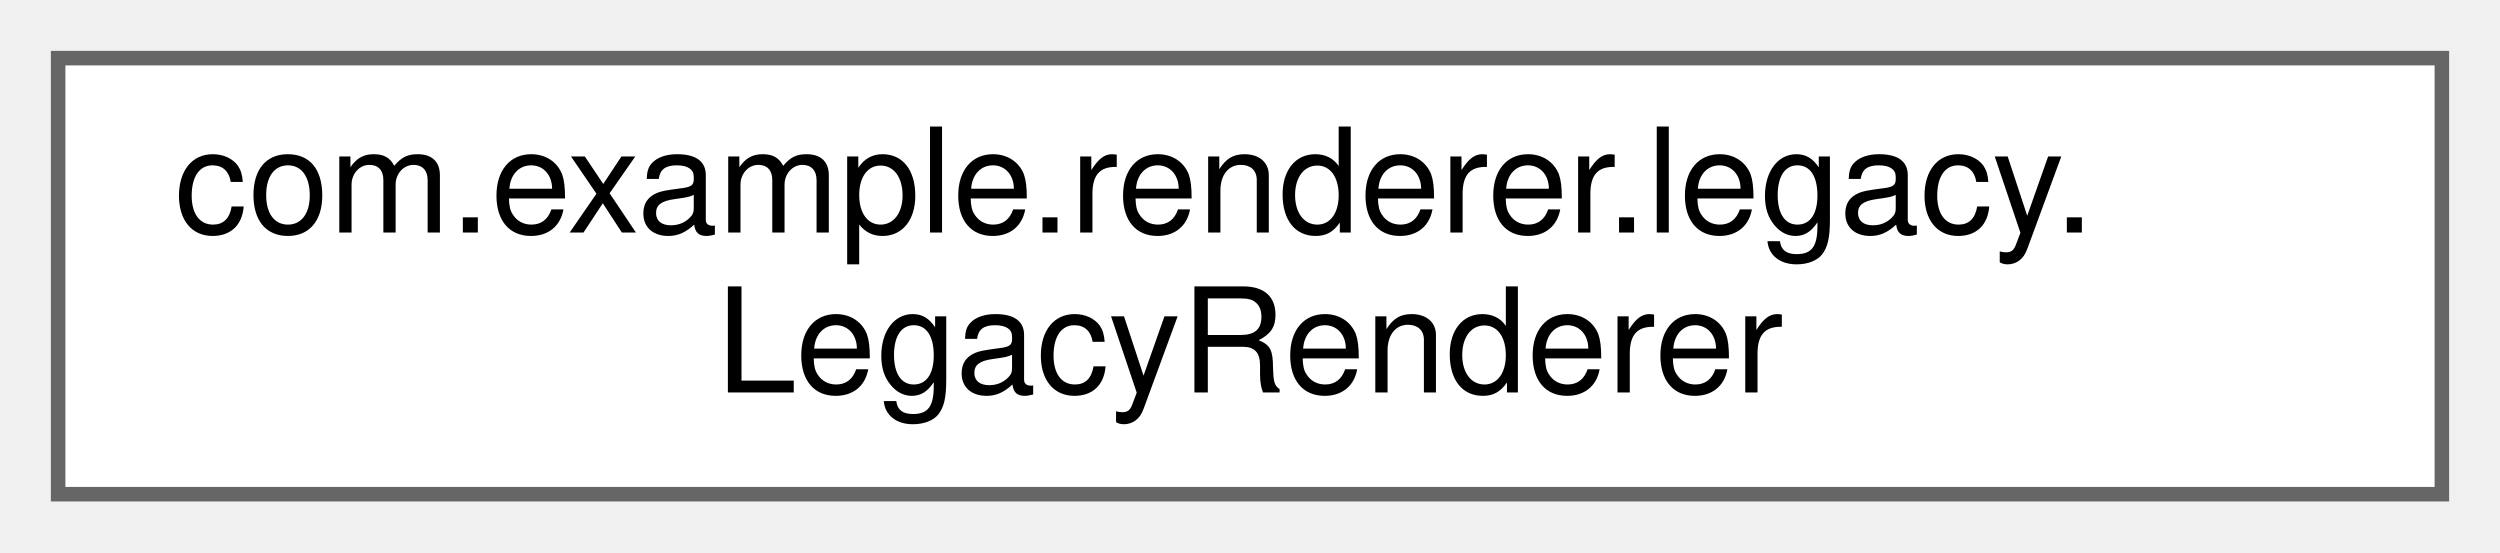
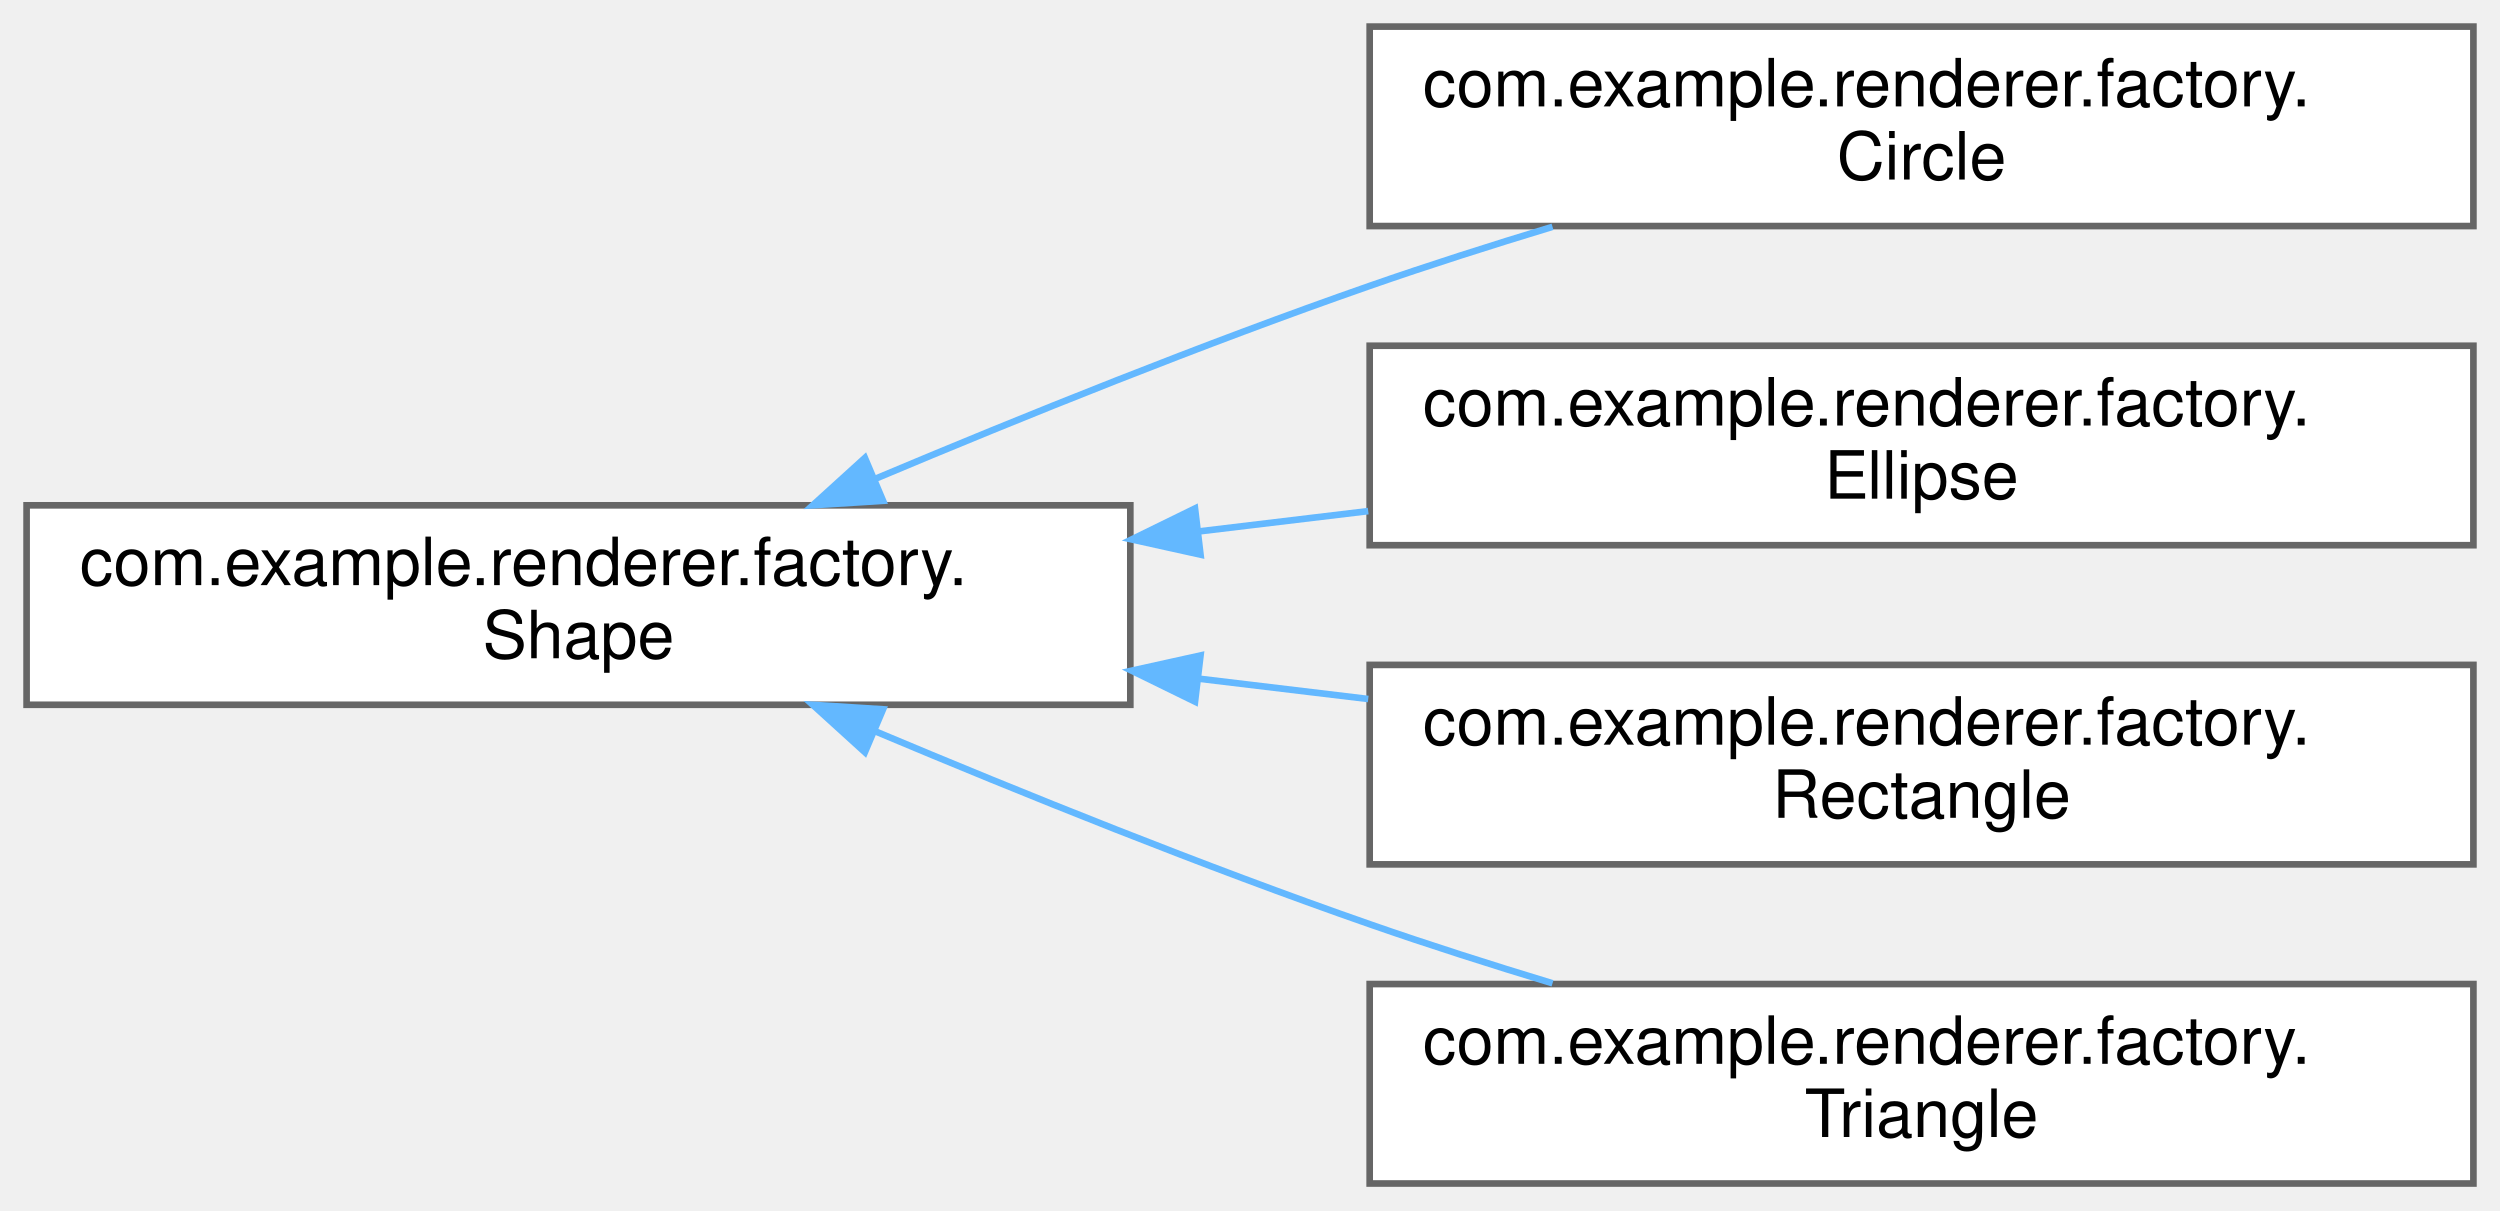
- <svg xmlns="http://www.w3.org/2000/svg" xmlns:xlink="http://www.w3.org/1999/xlink" width="172pt" height="38pt" viewBox="0.00 0.00 172.00 38.00">
-   <g id="graph0" class="graph" transform="scale(1 1) rotate(0) translate(4 34)">
+ <svg xmlns="http://www.w3.org/2000/svg" xmlns:xlink="http://www.w3.org/1999/xlink" width="376pt" height="182pt" viewBox="0.00 0.00 376.00 182.00">
+   <g id="graph0" class="graph" transform="scale(1 1) rotate(0) translate(4 178)">
    <g id="Node000000" class="node">
      <g id="a_Node000000">
-         <a xlink:href="interfacecom_1_1example_1_1renderer_1_1legacy_1_1LegacyRenderer.html" target="_top" xlink:title=" ">
-           <polygon fill="white" stroke="#666666" points="164,-30 0,-30 0,0 164,0 164,-30" />
-           <text text-anchor="start" x="8" y="-18" font-family="Helvetica,sans-Serif" font-size="10.00">com.example.renderer.legacy.</text>
-           <text text-anchor="middle" x="82" y="-7" font-family="Helvetica,sans-Serif" font-size="10.00">LegacyRenderer</text>
+         <a xlink:href="interfacecom_1_1example_1_1renderer_1_1factory_1_1Shape.html" target="_top" xlink:title=" ">
+           <polygon fill="white" stroke="#666666" points="166,-102 0,-102 0,-72 166,-72 166,-102" />
+           <text text-anchor="start" x="8" y="-90" font-family="Helvetica,sans-Serif" font-size="10.00">com.example.renderer.factory.</text>
+           <text text-anchor="middle" x="83" y="-79" font-family="Helvetica,sans-Serif" font-size="10.00">Shape</text>
+         </a>
+       </g>
+     </g>
+     <g id="Node000001" class="node">
+       <g id="a_Node000001">
+         <a xlink:href="classcom_1_1example_1_1renderer_1_1factory_1_1Circle.html" target="_top" xlink:title=" ">
+           <polygon fill="white" stroke="#666666" points="368,-174 202,-174 202,-144 368,-144 368,-174" />
+           <text text-anchor="start" x="210" y="-162" font-family="Helvetica,sans-Serif" font-size="10.00">com.example.renderer.factory.</text>
+           <text text-anchor="middle" x="285" y="-151" font-family="Helvetica,sans-Serif" font-size="10.00">Circle</text>
+         </a>
+       </g>
+     </g>
+     <g id="edge7_Node000000_Node000001" class="edge">
+       <g id="a_edge7_Node000000_Node000001">
+         <a xlink:title=" ">
+           <path fill="none" stroke="#63b8ff" d="M127.67,-106C149.75,-115.29 177.08,-126.31 202,-135 210.82,-138.08 220.27,-141.09 229.5,-143.89" />
+           <polygon fill="#63b8ff" stroke="#63b8ff" points="128.81,-102.68 118.24,-102.01 126.08,-109.13 128.81,-102.68" />
+         </a>
+       </g>
+     </g>
+     <g id="Node000002" class="node">
+       <g id="a_Node000002">
+         <a xlink:href="classcom_1_1example_1_1renderer_1_1factory_1_1Ellipse.html" target="_top" xlink:title=" ">
+           <polygon fill="white" stroke="#666666" points="368,-126 202,-126 202,-96 368,-96 368,-126" />
+           <text text-anchor="start" x="210" y="-114" font-family="Helvetica,sans-Serif" font-size="10.00">com.example.renderer.factory.</text>
+           <text text-anchor="middle" x="285" y="-103" font-family="Helvetica,sans-Serif" font-size="10.00">Ellipse</text>
+         </a>
+       </g>
+     </g>
+     <g id="edge8_Node000000_Node000002" class="edge">
+       <g id="a_edge8_Node000000_Node000002">
+         <a xlink:title=" ">
+           <path fill="none" stroke="#63b8ff" d="M176.19,-98.06C184.73,-99.09 193.34,-100.12 201.78,-101.13" />
+           <polygon fill="#63b8ff" stroke="#63b8ff" points="176.56,-94.58 166.21,-96.87 175.73,-101.53 176.56,-94.58" />
+         </a>
+       </g>
+     </g>
+     <g id="Node000003" class="node">
+       <g id="a_Node000003">
+         <a xlink:href="classcom_1_1example_1_1renderer_1_1factory_1_1Rectangle.html" target="_top" xlink:title=" ">
+           <polygon fill="white" stroke="#666666" points="368,-78 202,-78 202,-48 368,-48 368,-78" />
+           <text text-anchor="start" x="210" y="-66" font-family="Helvetica,sans-Serif" font-size="10.00">com.example.renderer.factory.</text>
+           <text text-anchor="middle" x="285" y="-55" font-family="Helvetica,sans-Serif" font-size="10.00">Rectangle</text>
+         </a>
+       </g>
+     </g>
+     <g id="edge9_Node000000_Node000003" class="edge">
+       <g id="a_edge9_Node000000_Node000003">
+         <a xlink:title=" ">
+           <path fill="none" stroke="#63b8ff" d="M176.19,-75.94C184.73,-74.91 193.34,-73.88 201.78,-72.87" />
+           <polygon fill="#63b8ff" stroke="#63b8ff" points="175.73,-72.47 166.21,-77.13 176.56,-79.42 175.73,-72.47" />
+         </a>
+       </g>
+     </g>
+     <g id="Node000004" class="node">
+       <g id="a_Node000004">
+         <a xlink:href="classcom_1_1example_1_1renderer_1_1factory_1_1Triangle.html" target="_top" xlink:title=" ">
+           <polygon fill="white" stroke="#666666" points="368,-30 202,-30 202,0 368,0 368,-30" />
+           <text text-anchor="start" x="210" y="-18" font-family="Helvetica,sans-Serif" font-size="10.00">com.example.renderer.factory.</text>
+           <text text-anchor="middle" x="285" y="-7" font-family="Helvetica,sans-Serif" font-size="10.00">Triangle</text>
+         </a>
+       </g>
+     </g>
+     <g id="edge10_Node000000_Node000004" class="edge">
+       <g id="a_edge10_Node000000_Node000004">
+         <a xlink:title=" ">
+           <path fill="none" stroke="#63b8ff" d="M127.67,-68C149.75,-58.71 177.08,-47.69 202,-39 210.82,-35.92 220.27,-32.91 229.5,-30.11" />
+           <polygon fill="#63b8ff" stroke="#63b8ff" points="126.08,-64.87 118.24,-71.99 128.81,-71.32 126.08,-64.87" />
        </a>
      </g>
    </g>
  </g>
</svg>
